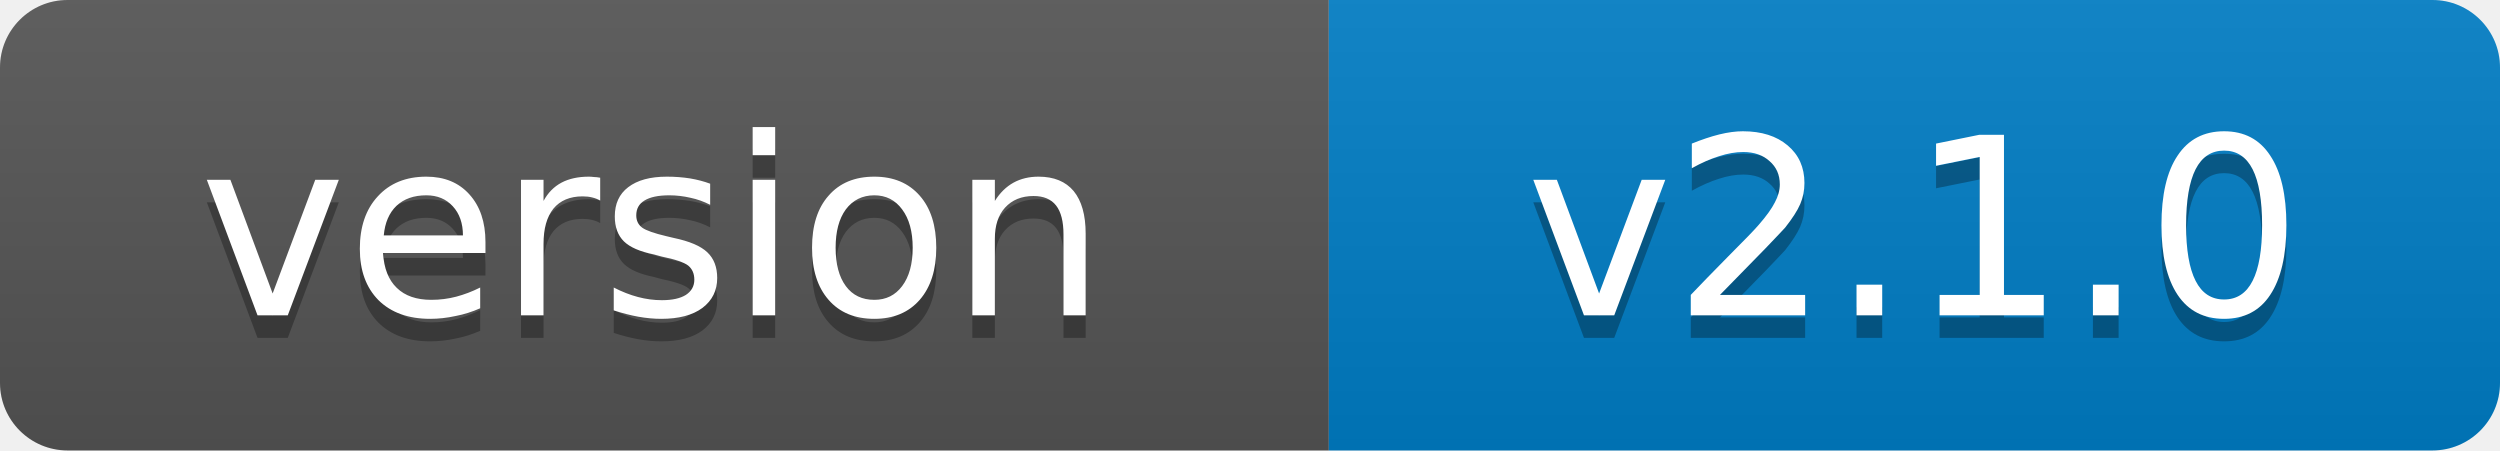
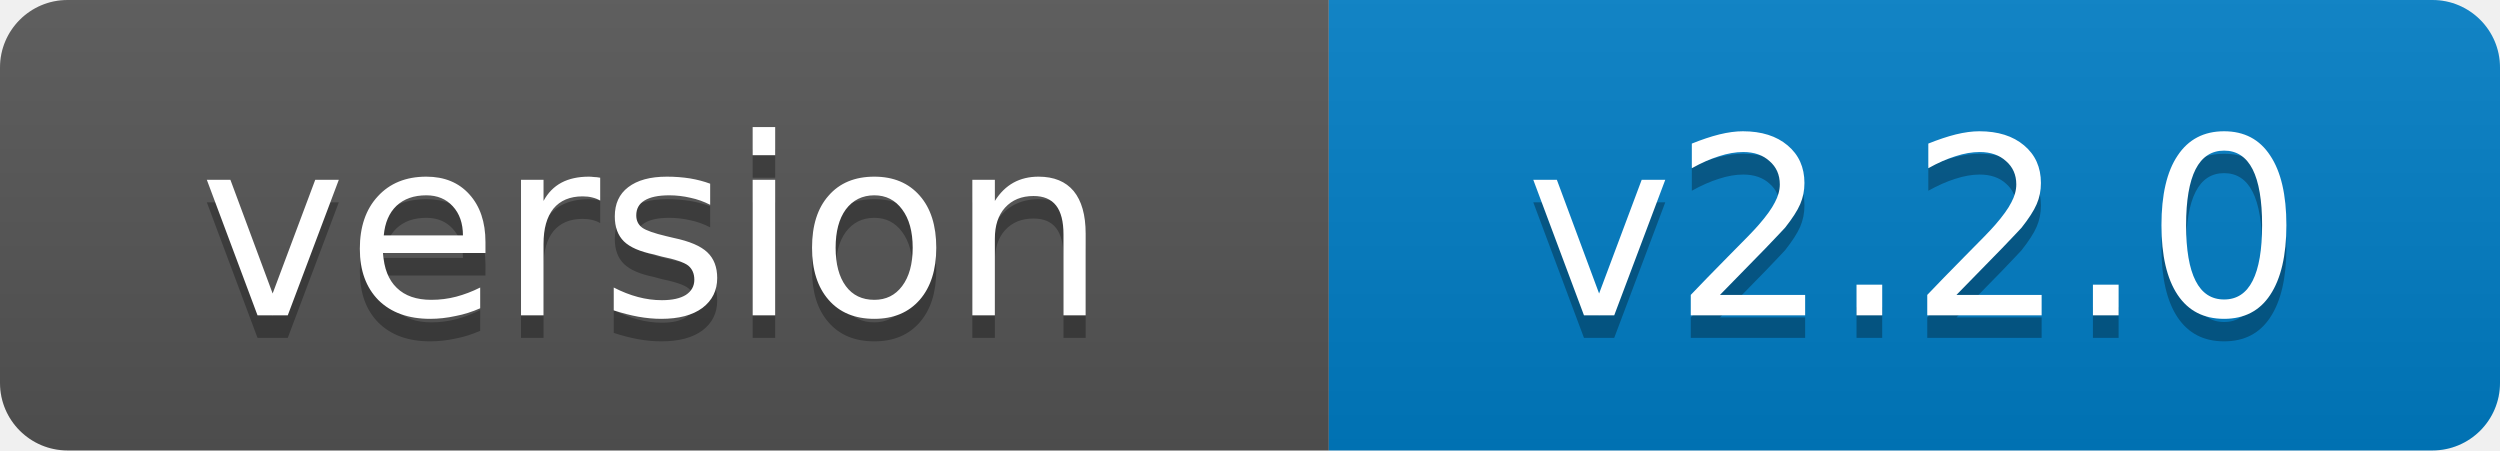
- <svg xmlns="http://www.w3.org/2000/svg" width="111" height="20" role="img" aria-label="version: v2.1.0">
+ <svg xmlns="http://www.w3.org/2000/svg" width="111" height="20" role="img" aria-label="version: v2.2.0">
  <linearGradient id="s" x2="0" y2="100%">
    <stop offset="0" stop-color="#bbb" stop-opacity=".1" />
    <stop offset="1" stop-opacity=".1" />
  </linearGradient>
  <clipPath id="r">
    <rect width="111" height="20" rx="3" fill="#fff" />
  </clipPath>
  <g clip-path="url(#r)">
    <rect width="59" height="20" fill="#555" />
    <rect x="59" width="52" height="20" fill="#007ec6" />
    <rect width="111" height="20" fill="url(#s)" />
  </g>
  <g fill="#fff" text-anchor="middle" font-family="Verdana,Geneva,DejaVu Sans,sans-serif" font-size="11">
    <text x="29" y="15" fill="#010101" fill-opacity=".3">version</text>
    <text x="29" y="14">version</text>
-     <text x="85" y="15" fill="#010101" fill-opacity=".3">v2.1.0</text>
-     <text x="85" y="14">v2.1.0</text>
+     <text x="85" y="15" fill="#010101" fill-opacity=".3">v2.2.0</text>
+     <text x="85" y="14">v2.2.0</text>
  </g>
</svg>
